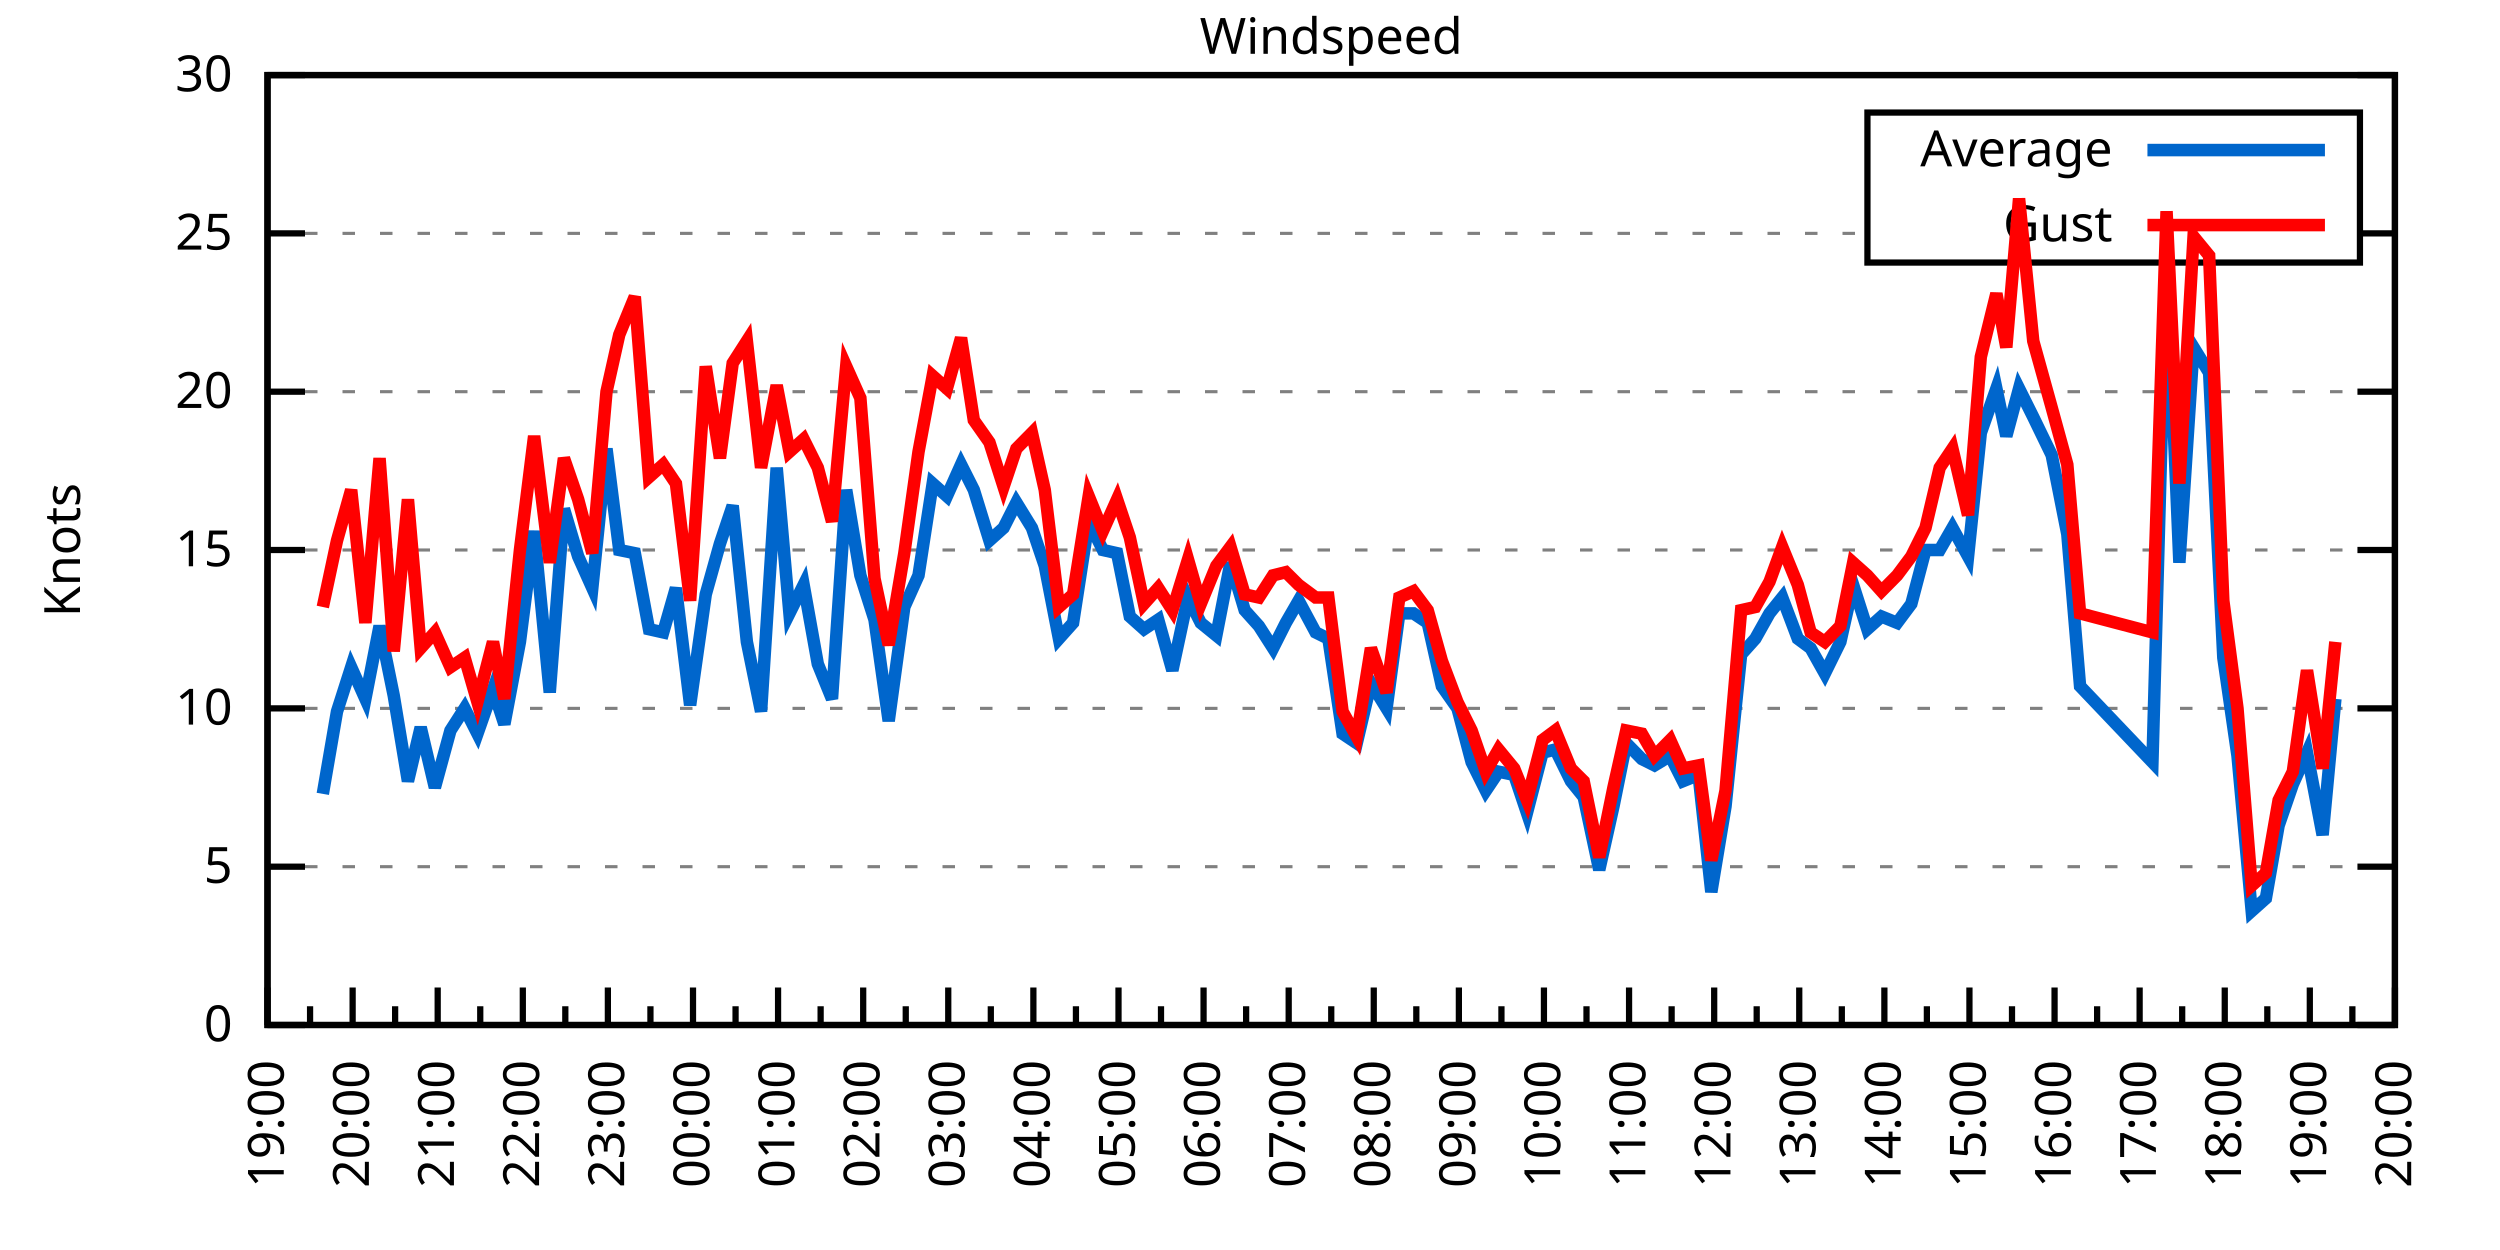
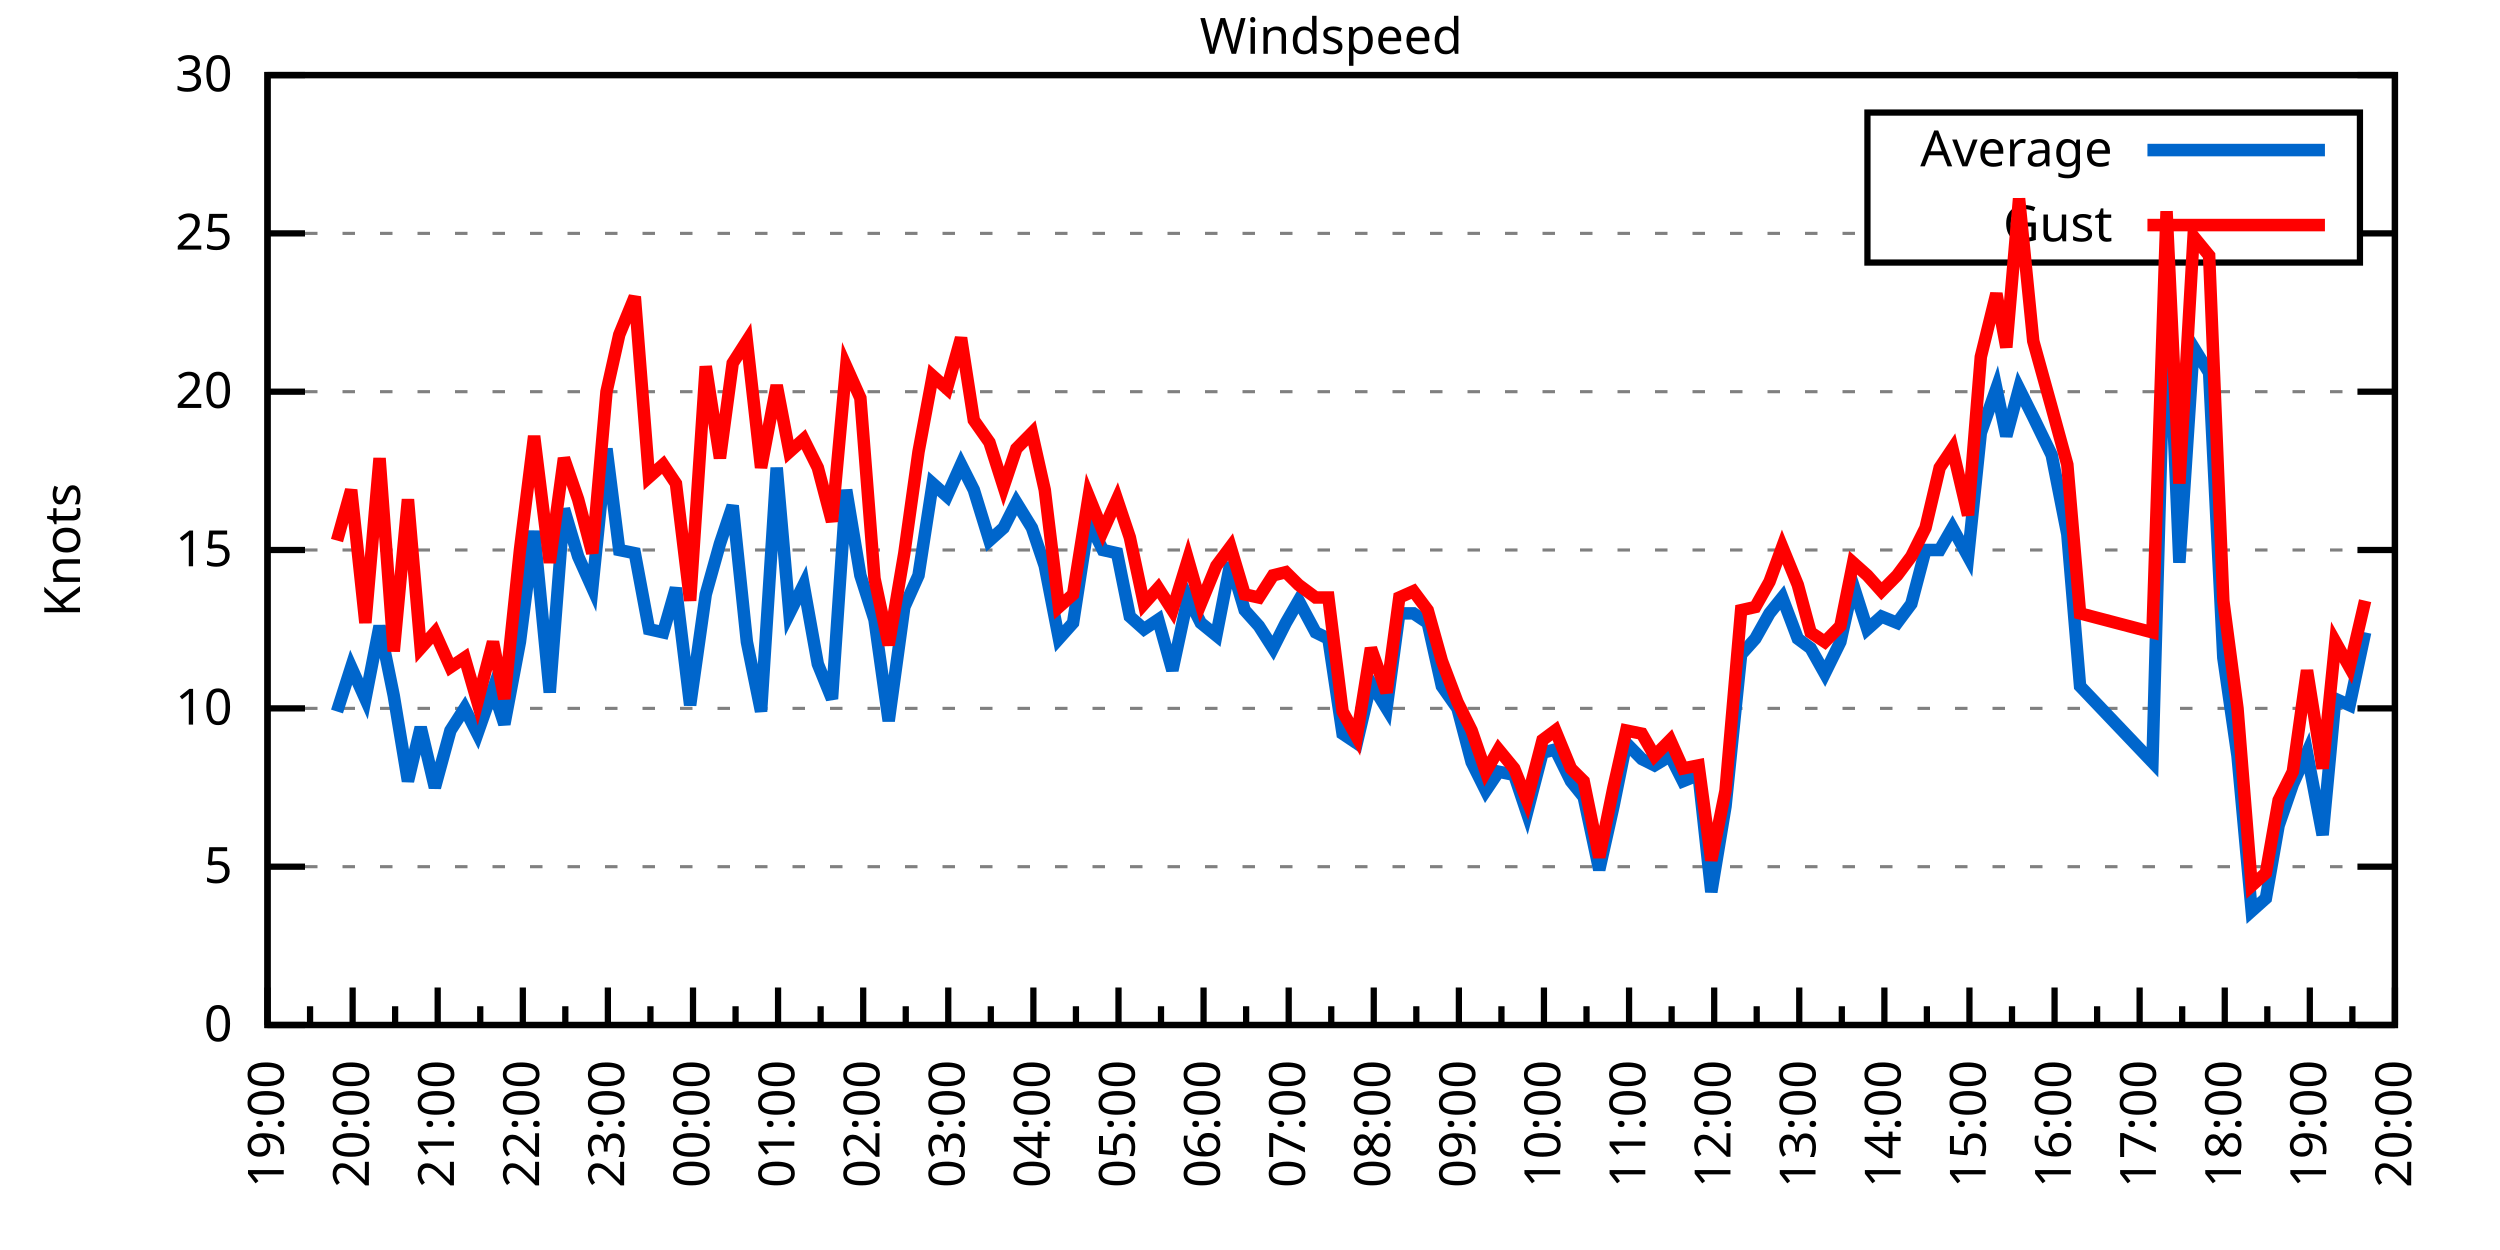
<svg xmlns="http://www.w3.org/2000/svg" xmlns:xlink="http://www.w3.org/1999/xlink" width="400" height="200" viewBox="0 0 400 200">
  <g id="gnuplot_canvas">
    <rect x="0" y="0" width="400" height="200" fill="none" />
    <defs>
      <circle id="gpDot" r="0.5" stroke-width="0.5" stroke="currentColor" />
      <path id="gpPt0" stroke-width="0.333" stroke="currentColor" d="M-1,0 h2 M0,-1 v2" />
      <path id="gpPt1" stroke-width="0.333" stroke="currentColor" d="M-1,-1 L1,1 M1,-1 L-1,1" />
      <path id="gpPt2" stroke-width="0.333" stroke="currentColor" d="M-1,0 L1,0 M0,-1 L0,1 M-1,-1 L1,1 M-1,1 L1,-1" />
      <rect id="gpPt3" stroke-width="0.333" stroke="currentColor" x="-1" y="-1" width="2" height="2" />
      <rect id="gpPt4" stroke-width="0.333" stroke="currentColor" fill="currentColor" x="-1" y="-1" width="2" height="2" />
      <circle id="gpPt5" stroke-width="0.333" stroke="currentColor" cx="0" cy="0" r="1" />
      <use xlink:href="#gpPt5" id="gpPt6" fill="currentColor" stroke="none" />
      <path id="gpPt7" stroke-width="0.333" stroke="currentColor" d="M0,-1.33 L-1.33,0.67 L1.33,0.67 z" />
      <use xlink:href="#gpPt7" id="gpPt8" fill="currentColor" stroke="none" />
      <use xlink:href="#gpPt7" id="gpPt9" stroke="currentColor" transform="rotate(180)" />
      <use xlink:href="#gpPt9" id="gpPt10" fill="currentColor" stroke="none" />
      <use xlink:href="#gpPt3" id="gpPt11" stroke="currentColor" transform="rotate(45)" />
      <use xlink:href="#gpPt11" id="gpPt12" fill="currentColor" stroke="none" />
      <path id="gpPt13" stroke-width="0.333" stroke="currentColor" d="M0,1.330 L1.265,0.411 L0.782,-1.067 L-0.782,-1.076 L-1.265,0.411 z" />
      <use xlink:href="#gpPt13" id="gpPt14" fill="currentColor" stroke="none" />
      <filter id="textbox" filterUnits="objectBoundingBox" x="0" y="0" height="1" width="1">
        <feFlood flood-color="white" flood-opacity="1" result="bgnd" />
        <feComposite in="SourceGraphic" in2="bgnd" operator="atop" />
      </filter>
      <filter id="greybox" filterUnits="objectBoundingBox" x="0" y="0" height="1" width="1">
        <feFlood flood-color="lightgrey" flood-opacity="1" result="grey" />
        <feComposite in="SourceGraphic" in2="grey" operator="atop" />
      </filter>
    </defs>
    <g fill="none" color="white" stroke="currentColor" stroke-width="1.00" stroke-linecap="butt" stroke-linejoin="miter">
</g>
    <g fill="none" color="black" stroke="currentColor" stroke-width="1.00" stroke-linecap="butt" stroke-linejoin="miter">
      <g stroke="none" shape-rendering="crispEdges">
        <polygon fill="rgb(255, 255, 255)" points="42.80,164.00 383.18,164.00 383.18,12.02 42.80,12.02 " />
      </g>
    </g>
    <g fill="none" color="black" stroke="currentColor" stroke-width="1.00" stroke-linecap="butt" stroke-linejoin="miter">
</g>
    <g fill="none" color="black" stroke="black" stroke-width="0.50" stroke-linecap="butt" stroke-linejoin="miter">
</g>
    <g fill="none" color="gray" stroke="currentColor" stroke-width="0.50" stroke-linecap="butt" stroke-linejoin="miter">
      <path stroke="gray" stroke-dasharray="2,4" class="gridline" d="M42.80,164.00 L383.19,164.00  " />
    </g>
    <g fill="none" color="gray" stroke="gray" stroke-width="1.00" stroke-linecap="butt" stroke-linejoin="miter">
</g>
    <g fill="none" color="black" stroke="currentColor" stroke-width="1.00" stroke-linecap="butt" stroke-linejoin="miter">
      <path stroke="black" d="M42.80,164.00 L48.80,164.00 M383.19,164.00 L377.19,164.00  " />
      <g transform="translate(37.20,166.60)" stroke="none" fill="black" font-family="Sans" font-size="8.00" text-anchor="end">
        <text>
          <tspan font-family="Sans"> 0</tspan>
        </text>
      </g>
    </g>
    <g fill="none" color="black" stroke="currentColor" stroke-width="1.00" stroke-linecap="butt" stroke-linejoin="miter">
</g>
    <g fill="none" color="black" stroke="black" stroke-width="0.50" stroke-linecap="butt" stroke-linejoin="miter">
</g>
    <g fill="none" color="gray" stroke="currentColor" stroke-width="0.50" stroke-linecap="butt" stroke-linejoin="miter">
      <path stroke="gray" stroke-dasharray="2,4" class="gridline" d="M42.80,138.67 L383.19,138.67  " />
    </g>
    <g fill="none" color="gray" stroke="gray" stroke-width="1.00" stroke-linecap="butt" stroke-linejoin="miter">
</g>
    <g fill="none" color="black" stroke="currentColor" stroke-width="1.00" stroke-linecap="butt" stroke-linejoin="miter">
      <path stroke="black" d="M42.80,138.67 L48.80,138.67 M383.19,138.67 L377.19,138.67  " />
      <g transform="translate(37.20,141.27)" stroke="none" fill="black" font-family="Sans" font-size="8.00" text-anchor="end">
        <text>
          <tspan font-family="Sans"> 5</tspan>
        </text>
      </g>
    </g>
    <g fill="none" color="black" stroke="currentColor" stroke-width="1.00" stroke-linecap="butt" stroke-linejoin="miter">
</g>
    <g fill="none" color="black" stroke="black" stroke-width="0.50" stroke-linecap="butt" stroke-linejoin="miter">
</g>
    <g fill="none" color="gray" stroke="currentColor" stroke-width="0.50" stroke-linecap="butt" stroke-linejoin="miter">
      <path stroke="gray" stroke-dasharray="2,4" class="gridline" d="M42.80,113.34 L383.19,113.34  " />
    </g>
    <g fill="none" color="gray" stroke="gray" stroke-width="1.00" stroke-linecap="butt" stroke-linejoin="miter">
</g>
    <g fill="none" color="black" stroke="currentColor" stroke-width="1.00" stroke-linecap="butt" stroke-linejoin="miter">
      <path stroke="black" d="M42.80,113.34 L48.80,113.34 M383.19,113.34 L377.19,113.34  " />
      <g transform="translate(37.20,115.94)" stroke="none" fill="black" font-family="Sans" font-size="8.00" text-anchor="end">
        <text>
          <tspan font-family="Sans"> 10</tspan>
        </text>
      </g>
    </g>
    <g fill="none" color="black" stroke="currentColor" stroke-width="1.00" stroke-linecap="butt" stroke-linejoin="miter">
</g>
    <g fill="none" color="black" stroke="black" stroke-width="0.50" stroke-linecap="butt" stroke-linejoin="miter">
</g>
    <g fill="none" color="gray" stroke="currentColor" stroke-width="0.50" stroke-linecap="butt" stroke-linejoin="miter">
      <path stroke="gray" stroke-dasharray="2,4" class="gridline" d="M42.80,88.00 L383.19,88.00  " />
    </g>
    <g fill="none" color="gray" stroke="gray" stroke-width="1.00" stroke-linecap="butt" stroke-linejoin="miter">
</g>
    <g fill="none" color="black" stroke="currentColor" stroke-width="1.00" stroke-linecap="butt" stroke-linejoin="miter">
      <path stroke="black" d="M42.80,88.00 L48.80,88.00 M383.19,88.00 L377.19,88.00  " />
      <g transform="translate(37.20,90.60)" stroke="none" fill="black" font-family="Sans" font-size="8.00" text-anchor="end">
        <text>
          <tspan font-family="Sans"> 15</tspan>
        </text>
      </g>
    </g>
    <g fill="none" color="black" stroke="currentColor" stroke-width="1.00" stroke-linecap="butt" stroke-linejoin="miter">
</g>
    <g fill="none" color="black" stroke="black" stroke-width="0.50" stroke-linecap="butt" stroke-linejoin="miter">
</g>
    <g fill="none" color="gray" stroke="currentColor" stroke-width="0.50" stroke-linecap="butt" stroke-linejoin="miter">
      <path stroke="gray" stroke-dasharray="2,4" class="gridline" d="M42.80,62.67 L383.19,62.67  " />
    </g>
    <g fill="none" color="gray" stroke="gray" stroke-width="1.00" stroke-linecap="butt" stroke-linejoin="miter">
</g>
    <g fill="none" color="black" stroke="currentColor" stroke-width="1.00" stroke-linecap="butt" stroke-linejoin="miter">
      <path stroke="black" d="M42.80,62.67 L48.80,62.67 M383.19,62.67 L377.19,62.67  " />
      <g transform="translate(37.20,65.27)" stroke="none" fill="black" font-family="Sans" font-size="8.00" text-anchor="end">
        <text>
          <tspan font-family="Sans"> 20</tspan>
        </text>
      </g>
    </g>
    <g fill="none" color="black" stroke="currentColor" stroke-width="1.00" stroke-linecap="butt" stroke-linejoin="miter">
</g>
    <g fill="none" color="black" stroke="black" stroke-width="0.50" stroke-linecap="butt" stroke-linejoin="miter">
</g>
    <g fill="none" color="gray" stroke="currentColor" stroke-width="0.50" stroke-linecap="butt" stroke-linejoin="miter">
      <path stroke="gray" stroke-dasharray="2,4" class="gridline" d="M42.80,37.34 L298.79,37.34 M377.59,37.34 L383.19,37.34  " />
    </g>
    <g fill="none" color="gray" stroke="gray" stroke-width="1.00" stroke-linecap="butt" stroke-linejoin="miter">
</g>
    <g fill="none" color="black" stroke="currentColor" stroke-width="1.00" stroke-linecap="butt" stroke-linejoin="miter">
      <path stroke="black" d="M42.80,37.34 L48.80,37.34 M383.19,37.34 L377.19,37.34  " />
      <g transform="translate(37.20,39.94)" stroke="none" fill="black" font-family="Sans" font-size="8.00" text-anchor="end">
        <text>
          <tspan font-family="Sans"> 25</tspan>
        </text>
      </g>
    </g>
    <g fill="none" color="black" stroke="currentColor" stroke-width="1.00" stroke-linecap="butt" stroke-linejoin="miter">
</g>
    <g fill="none" color="black" stroke="black" stroke-width="0.50" stroke-linecap="butt" stroke-linejoin="miter">
</g>
    <g fill="none" color="gray" stroke="currentColor" stroke-width="0.50" stroke-linecap="butt" stroke-linejoin="miter">
      <path stroke="gray" stroke-dasharray="2,4" class="gridline" d="M42.80,12.01 L383.19,12.01  " />
    </g>
    <g fill="none" color="gray" stroke="gray" stroke-width="1.00" stroke-linecap="butt" stroke-linejoin="miter">
</g>
    <g fill="none" color="black" stroke="currentColor" stroke-width="1.00" stroke-linecap="butt" stroke-linejoin="miter">
      <path stroke="black" d="M42.80,12.01 L48.80,12.01 M383.19,12.01 L377.19,12.01  " />
      <g transform="translate(37.20,14.61)" stroke="none" fill="black" font-family="Sans" font-size="8.00" text-anchor="end">
        <text>
          <tspan font-family="Sans"> 30</tspan>
        </text>
      </g>
    </g>
    <g fill="none" color="black" stroke="currentColor" stroke-width="1.00" stroke-linecap="butt" stroke-linejoin="miter">
      <path stroke="black" d="M42.80,164.00 L42.80,158.00  " />
      <g transform="translate(45.40,169.60) rotate(270)" stroke="none" fill="black" font-family="Sans" font-size="8.00" text-anchor="end">
        <text>
          <tspan font-family="Sans">19:00</tspan>
        </text>
      </g>
    </g>
    <g fill="none" color="black" stroke="currentColor" stroke-width="1.00" stroke-linecap="butt" stroke-linejoin="miter">
      <path stroke="black" d="M49.61,164.00 L49.61,161.00 M56.42,164.00 L56.42,158.00  " />
      <g transform="translate(59.02,169.60) rotate(270)" stroke="none" fill="black" font-family="Sans" font-size="8.00" text-anchor="end">
        <text>
          <tspan font-family="Sans">20:00</tspan>
        </text>
      </g>
    </g>
    <g fill="none" color="black" stroke="currentColor" stroke-width="1.00" stroke-linecap="butt" stroke-linejoin="miter">
      <path stroke="black" d="M63.22,164.00 L63.22,161.00 M70.03,164.00 L70.03,158.00  " />
      <g transform="translate(72.63,169.60) rotate(270)" stroke="none" fill="black" font-family="Sans" font-size="8.00" text-anchor="end">
        <text>
          <tspan font-family="Sans">21:00</tspan>
        </text>
      </g>
    </g>
    <g fill="none" color="black" stroke="currentColor" stroke-width="1.00" stroke-linecap="butt" stroke-linejoin="miter">
      <path stroke="black" d="M76.84,164.00 L76.84,161.00 M83.65,164.00 L83.65,158.00  " />
      <g transform="translate(86.25,169.60) rotate(270)" stroke="none" fill="black" font-family="Sans" font-size="8.00" text-anchor="end">
        <text>
          <tspan font-family="Sans">22:00</tspan>
        </text>
      </g>
    </g>
    <g fill="none" color="black" stroke="currentColor" stroke-width="1.00" stroke-linecap="butt" stroke-linejoin="miter">
      <path stroke="black" d="M90.45,164.00 L90.45,161.00 M97.26,164.00 L97.26,158.00  " />
      <g transform="translate(99.86,169.60) rotate(270)" stroke="none" fill="black" font-family="Sans" font-size="8.00" text-anchor="end">
        <text>
          <tspan font-family="Sans">23:00</tspan>
        </text>
      </g>
    </g>
    <g fill="none" color="black" stroke="currentColor" stroke-width="1.00" stroke-linecap="butt" stroke-linejoin="miter">
      <path stroke="black" d="M104.07,164.00 L104.07,161.00 M110.88,164.00 L110.88,158.00  " />
      <g transform="translate(113.48,169.60) rotate(270)" stroke="none" fill="black" font-family="Sans" font-size="8.00" text-anchor="end">
        <text>
          <tspan font-family="Sans">00:00</tspan>
        </text>
      </g>
    </g>
    <g fill="none" color="black" stroke="currentColor" stroke-width="1.00" stroke-linecap="butt" stroke-linejoin="miter">
      <path stroke="black" d="M117.69,164.00 L117.69,161.00 M124.49,164.00 L124.49,158.00  " />
      <g transform="translate(127.09,169.60) rotate(270)" stroke="none" fill="black" font-family="Sans" font-size="8.00" text-anchor="end">
        <text>
          <tspan font-family="Sans">01:00</tspan>
        </text>
      </g>
    </g>
    <g fill="none" color="black" stroke="currentColor" stroke-width="1.00" stroke-linecap="butt" stroke-linejoin="miter">
      <path stroke="black" d="M131.30,164.00 L131.30,161.00 M138.11,164.00 L138.11,158.00  " />
      <g transform="translate(140.71,169.60) rotate(270)" stroke="none" fill="black" font-family="Sans" font-size="8.00" text-anchor="end">
        <text>
          <tspan font-family="Sans">02:00</tspan>
        </text>
      </g>
    </g>
    <g fill="none" color="black" stroke="currentColor" stroke-width="1.00" stroke-linecap="butt" stroke-linejoin="miter">
      <path stroke="black" d="M144.92,164.00 L144.92,161.00 M151.72,164.00 L151.72,158.00  " />
      <g transform="translate(154.32,169.60) rotate(270)" stroke="none" fill="black" font-family="Sans" font-size="8.00" text-anchor="end">
        <text>
          <tspan font-family="Sans">03:00</tspan>
        </text>
      </g>
    </g>
    <g fill="none" color="black" stroke="currentColor" stroke-width="1.00" stroke-linecap="butt" stroke-linejoin="miter">
      <path stroke="black" d="M158.53,164.00 L158.53,161.00 M165.34,164.00 L165.34,158.00  " />
      <g transform="translate(167.94,169.60) rotate(270)" stroke="none" fill="black" font-family="Sans" font-size="8.00" text-anchor="end">
        <text>
          <tspan font-family="Sans">04:00</tspan>
        </text>
      </g>
    </g>
    <g fill="none" color="black" stroke="currentColor" stroke-width="1.00" stroke-linecap="butt" stroke-linejoin="miter">
      <path stroke="black" d="M172.15,164.00 L172.15,161.00 M178.96,164.00 L178.96,158.00  " />
      <g transform="translate(181.56,169.60) rotate(270)" stroke="none" fill="black" font-family="Sans" font-size="8.00" text-anchor="end">
        <text>
          <tspan font-family="Sans">05:00</tspan>
        </text>
      </g>
    </g>
    <g fill="none" color="black" stroke="currentColor" stroke-width="1.00" stroke-linecap="butt" stroke-linejoin="miter">
      <path stroke="black" d="M185.76,164.00 L185.76,161.00 M192.57,164.00 L192.57,158.00  " />
      <g transform="translate(195.17,169.60) rotate(270)" stroke="none" fill="black" font-family="Sans" font-size="8.00" text-anchor="end">
        <text>
          <tspan font-family="Sans">06:00</tspan>
        </text>
      </g>
    </g>
    <g fill="none" color="black" stroke="currentColor" stroke-width="1.00" stroke-linecap="butt" stroke-linejoin="miter">
      <path stroke="black" d="M199.38,164.00 L199.38,161.00 M206.19,164.00 L206.19,158.00  " />
      <g transform="translate(208.79,169.60) rotate(270)" stroke="none" fill="black" font-family="Sans" font-size="8.00" text-anchor="end">
        <text>
          <tspan font-family="Sans">07:00</tspan>
        </text>
      </g>
    </g>
    <g fill="none" color="black" stroke="currentColor" stroke-width="1.00" stroke-linecap="butt" stroke-linejoin="miter">
      <path stroke="black" d="M213.00,164.00 L213.00,161.00 M219.80,164.00 L219.80,158.00  " />
      <g transform="translate(222.40,169.60) rotate(270)" stroke="none" fill="black" font-family="Sans" font-size="8.00" text-anchor="end">
        <text>
          <tspan font-family="Sans">08:00</tspan>
        </text>
      </g>
    </g>
    <g fill="none" color="black" stroke="currentColor" stroke-width="1.00" stroke-linecap="butt" stroke-linejoin="miter">
      <path stroke="black" d="M226.61,164.00 L226.61,161.00 M233.42,164.00 L233.42,158.00  " />
      <g transform="translate(236.02,169.60) rotate(270)" stroke="none" fill="black" font-family="Sans" font-size="8.00" text-anchor="end">
        <text>
          <tspan font-family="Sans">09:00</tspan>
        </text>
      </g>
    </g>
    <g fill="none" color="black" stroke="currentColor" stroke-width="1.00" stroke-linecap="butt" stroke-linejoin="miter">
      <path stroke="black" d="M240.23,164.00 L240.23,161.00 M247.03,164.00 L247.03,158.00  " />
      <g transform="translate(249.63,169.60) rotate(270)" stroke="none" fill="black" font-family="Sans" font-size="8.00" text-anchor="end">
        <text>
          <tspan font-family="Sans">10:00</tspan>
        </text>
      </g>
    </g>
    <g fill="none" color="black" stroke="currentColor" stroke-width="1.00" stroke-linecap="butt" stroke-linejoin="miter">
      <path stroke="black" d="M253.84,164.00 L253.84,161.00 M260.65,164.00 L260.65,158.00  " />
      <g transform="translate(263.25,169.60) rotate(270)" stroke="none" fill="black" font-family="Sans" font-size="8.00" text-anchor="end">
        <text>
          <tspan font-family="Sans">11:00</tspan>
        </text>
      </g>
    </g>
    <g fill="none" color="black" stroke="currentColor" stroke-width="1.00" stroke-linecap="butt" stroke-linejoin="miter">
      <path stroke="black" d="M267.46,164.00 L267.46,161.00 M274.27,164.00 L274.27,158.00  " />
      <g transform="translate(276.87,169.60) rotate(270)" stroke="none" fill="black" font-family="Sans" font-size="8.00" text-anchor="end">
        <text>
          <tspan font-family="Sans">12:00</tspan>
        </text>
      </g>
    </g>
    <g fill="none" color="black" stroke="currentColor" stroke-width="1.00" stroke-linecap="butt" stroke-linejoin="miter">
      <path stroke="black" d="M281.07,164.00 L281.07,161.00 M287.88,164.00 L287.88,158.00  " />
      <g transform="translate(290.48,169.60) rotate(270)" stroke="none" fill="black" font-family="Sans" font-size="8.00" text-anchor="end">
        <text>
          <tspan font-family="Sans">13:00</tspan>
        </text>
      </g>
    </g>
    <g fill="none" color="black" stroke="currentColor" stroke-width="1.00" stroke-linecap="butt" stroke-linejoin="miter">
      <path stroke="black" d="M294.69,164.00 L294.69,161.00 M301.50,164.00 L301.50,158.00  " />
      <g transform="translate(304.10,169.60) rotate(270)" stroke="none" fill="black" font-family="Sans" font-size="8.00" text-anchor="end">
        <text>
          <tspan font-family="Sans">14:00</tspan>
        </text>
      </g>
    </g>
    <g fill="none" color="black" stroke="currentColor" stroke-width="1.00" stroke-linecap="butt" stroke-linejoin="miter">
      <path stroke="black" d="M308.30,164.00 L308.30,161.00 M315.11,164.00 L315.11,158.00  " />
      <g transform="translate(317.71,169.60) rotate(270)" stroke="none" fill="black" font-family="Sans" font-size="8.00" text-anchor="end">
        <text>
          <tspan font-family="Sans">15:00</tspan>
        </text>
      </g>
    </g>
    <g fill="none" color="black" stroke="currentColor" stroke-width="1.00" stroke-linecap="butt" stroke-linejoin="miter">
      <path stroke="black" d="M321.92,164.00 L321.92,161.00 M328.73,164.00 L328.73,158.00  " />
      <g transform="translate(331.33,169.60) rotate(270)" stroke="none" fill="black" font-family="Sans" font-size="8.00" text-anchor="end">
        <text>
          <tspan font-family="Sans">16:00</tspan>
        </text>
      </g>
    </g>
    <g fill="none" color="black" stroke="currentColor" stroke-width="1.00" stroke-linecap="butt" stroke-linejoin="miter">
      <path stroke="black" d="M335.54,164.00 L335.54,161.00 M342.34,164.00 L342.34,158.00  " />
      <g transform="translate(344.94,169.60) rotate(270)" stroke="none" fill="black" font-family="Sans" font-size="8.00" text-anchor="end">
        <text>
          <tspan font-family="Sans">17:00</tspan>
        </text>
      </g>
    </g>
    <g fill="none" color="black" stroke="currentColor" stroke-width="1.00" stroke-linecap="butt" stroke-linejoin="miter">
      <path stroke="black" d="M349.15,164.00 L349.15,161.00 M355.96,164.00 L355.96,158.00  " />
      <g transform="translate(358.56,169.60) rotate(270)" stroke="none" fill="black" font-family="Sans" font-size="8.00" text-anchor="end">
        <text>
          <tspan font-family="Sans">18:00</tspan>
        </text>
      </g>
    </g>
    <g fill="none" color="black" stroke="currentColor" stroke-width="1.00" stroke-linecap="butt" stroke-linejoin="miter">
      <path stroke="black" d="M362.77,164.00 L362.77,161.00 M369.57,164.00 L369.57,158.00  " />
      <g transform="translate(372.17,169.60) rotate(270)" stroke="none" fill="black" font-family="Sans" font-size="8.00" text-anchor="end">
        <text>
          <tspan font-family="Sans">19:00</tspan>
        </text>
      </g>
    </g>
    <g fill="none" color="black" stroke="currentColor" stroke-width="1.00" stroke-linecap="butt" stroke-linejoin="miter">
      <path stroke="black" d="M376.38,164.00 L376.38,161.00 M383.19,164.00 L383.19,158.00  " />
      <g transform="translate(385.79,169.60) rotate(270)" stroke="none" fill="black" font-family="Sans" font-size="8.00" text-anchor="end">
        <text>
          <tspan font-family="Sans">20:00</tspan>
        </text>
      </g>
    </g>
    <g fill="none" color="black" stroke="currentColor" stroke-width="1.00" stroke-linecap="butt" stroke-linejoin="miter">
</g>
    <g fill="none" color="black" stroke="currentColor" stroke-width="1.00" stroke-linecap="butt" stroke-linejoin="miter">
      <path stroke="black" d="M42.80,12.01 L42.80,164.00 L383.19,164.00 L383.19,12.01 L42.80,12.01 Z  " />
    </g>
    <g fill="none" color="black" stroke="currentColor" stroke-width="1.00" stroke-linecap="butt" stroke-linejoin="miter">
      <g transform="translate(12.80,88.01) rotate(270)" stroke="none" fill="black" font-family="Sans" font-size="8.00" text-anchor="middle">
        <text>
          <tspan font-family="Sans">Knots</tspan>
        </text>
      </g>
    </g>
    <g fill="none" color="black" stroke="currentColor" stroke-width="1.00" stroke-linecap="butt" stroke-linejoin="miter">
</g>
    <g fill="none" color="black" stroke="currentColor" stroke-width="1.00" stroke-linecap="butt" stroke-linejoin="miter">
      <path stroke="black" d="M298.79,42.01 L298.79,18.01 L377.59,18.01 L377.59,42.01 L298.79,42.01 Z  " />
    </g>
    <g id="Windspeed_plot_1">
      <g fill="none" color="white" stroke="black" stroke-width="2.00" stroke-linecap="butt" stroke-linejoin="miter">
</g>
      <g fill="none" color="black" stroke="currentColor" stroke-width="2.00" stroke-linecap="butt" stroke-linejoin="miter">
        <g transform="translate(337.99,26.61)" stroke="none" fill="black" font-family="Sans" font-size="8.00" text-anchor="end">
          <text>
            <tspan font-family="Sans">Average</tspan>
          </text>
        </g>
      </g>
      <g fill="none" color="black" stroke="currentColor" stroke-width="2.00" stroke-linecap="butt" stroke-linejoin="miter">
-         <path stroke="rgb(  0, 102, 204)" d="M343.59,24.01 L371.99,24.01 M51.65,127.02 L53.92,113.84 L56.19,106.75 L58.46,111.82 L60.73,100.16 L63.00,111.31   L65.27,124.99 L67.31,116.38 L69.58,126.00 L72.07,116.88 L74.34,113.34 L76.39,117.39 L78.88,110.30 L80.70,115.87   L83.19,102.70 L85.46,84.97 L87.96,110.80 L90.23,81.42 L92.50,89.02 L94.77,94.08 L97.04,71.79 L99.08,88.00   L101.57,88.51 L103.84,100.67 L106.11,101.18 L108.15,94.08 L110.42,112.83 L112.92,95.10 L115.19,86.99 L117.23,80.91   L119.50,102.70 L121.77,113.84 L124.27,74.83 L126.31,98.14 L128.58,93.58 L130.85,106.24 L133.12,111.82 L135.39,78.38   L137.66,92.06 L139.92,99.15 L142.19,115.36 L144.69,97.12 L146.96,92.06 L149.23,77.37 L151.50,79.39 L153.77,74.33   L155.81,78.38 L158.31,86.49 L160.57,84.46 L162.62,80.41 L165.11,84.46 L167.16,90.54 L169.43,102.19 L171.69,99.66   L174.19,83.45 L176.46,88.00 L178.73,88.51 L180.77,98.64 L183.04,100.67 L185.31,99.15 L187.58,107.26 L190.08,95.60   L192.12,99.66 L194.61,101.68 L196.88,90.03 L199.15,97.63 L201.42,100.16 L203.69,103.71 L205.73,99.66 L207.78,96.11   L210.50,101.18 L212.54,102.19 L214.81,117.39 L217.08,118.91 L219.35,109.28 L221.85,113.34 L223.89,98.14 L226.16,98.14   L228.43,99.66 L230.70,109.79 L233.19,113.34 L235.46,121.95 L237.73,126.51 L239.77,123.47 L242.27,123.98 L244.31,130.06   L246.81,120.43 L248.85,119.92 L251.35,124.99 L253.39,127.52 L255.88,139.17 L258.15,129.04 L260.20,118.91 L262.69,121.44   L264.73,122.46 L267.23,120.94 L269.27,124.99 L271.77,123.98 L273.81,142.72 L276.08,129.04 L278.58,104.72 L280.85,102.19   L283.12,98.14 L285.16,95.60 L287.65,102.19 L289.70,103.71 L291.97,107.76 L294.46,102.70 L296.50,93.58 L298.77,100.67   L301.04,98.64 L303.54,99.66 L305.81,96.62 L308.08,88.00 L310.35,88.00 L312.39,84.46 L314.89,89.02 L316.93,69.26   L319.42,62.17 L321.01,69.77 L323.05,62.17 L325.32,66.73 L328.27,72.81 L330.77,85.47 L332.81,109.79 L344.39,121.95   L346.65,41.39 L348.70,90.03 L350.97,55.58 L353.46,59.63 L355.73,105.23 L358.00,120.94 L360.27,145.76 L362.54,143.73   L364.58,132.08 L366.85,125.50 L369.12,120.43 L371.62,133.60 L373.66,111.82  " />
+         <path stroke="rgb(  0, 102, 204)" d="M343.59,24.01 L371.99,24.01 M53.92,113.84 L56.19,106.75 L58.46,111.82 L60.73,100.16 L63.00,111.31 L65.27,124.99   L67.31,116.38 L69.58,126.00 L72.07,116.88 L74.34,113.34 L76.39,117.39 L78.88,110.30 L80.70,115.87 L83.19,102.70   L85.46,84.97 L87.96,110.80 L90.23,81.42 L92.50,89.02 L94.77,94.08 L97.04,71.79 L99.08,88.00 L101.57,88.51   L103.84,100.67 L106.11,101.18 L108.15,94.08 L110.42,112.83 L112.92,95.10 L115.19,86.99 L117.23,80.91 L119.50,102.70   L121.77,113.84 L124.27,74.83 L126.31,98.14 L128.58,93.58 L130.85,106.24 L133.12,111.82 L135.39,78.38 L137.66,92.06   L139.92,99.15 L142.19,115.36 L144.69,97.12 L146.96,92.06 L149.23,77.37 L151.50,79.39 L153.77,74.33 L155.81,78.38   L158.31,86.49 L160.57,84.46 L162.62,80.41 L165.11,84.46 L167.16,90.54 L169.43,102.19 L171.69,99.66 L174.19,83.45   L176.46,88.00 L178.73,88.51 L180.77,98.64 L183.04,100.67 L185.31,99.15 L187.58,107.26 L190.08,95.60 L192.12,99.66   L194.61,101.68 L196.88,90.03 L199.15,97.63 L201.42,100.16 L203.69,103.71 L205.73,99.66 L207.78,96.11 L210.50,101.18   L212.54,102.19 L214.81,117.39 L217.08,118.91 L219.35,109.28 L221.85,113.34 L223.89,98.14 L226.16,98.14 L228.43,99.66   L230.70,109.79 L233.19,113.34 L235.46,121.95 L237.73,126.51 L239.77,123.47 L242.27,123.98 L244.31,130.06 L246.81,120.43   L248.85,119.92 L251.35,124.99 L253.39,127.52 L255.88,139.17 L258.15,129.04 L260.20,118.91 L262.69,121.44 L264.73,122.46   L267.23,120.94 L269.27,124.99 L271.77,123.98 L273.81,142.72 L276.08,129.04 L278.58,104.72 L280.85,102.19 L283.12,98.14   L285.16,95.60 L287.65,102.19 L289.70,103.71 L291.97,107.76 L294.46,102.70 L296.50,93.58 L298.77,100.67 L301.04,98.64   L303.54,99.66 L305.81,96.62 L308.08,88.00 L310.35,88.00 L312.39,84.46 L314.89,89.02 L316.93,69.26 L319.42,62.17   L321.01,69.77 L323.05,62.17 L325.32,66.73 L328.27,72.81 L330.77,85.47 L332.81,109.79 L344.39,121.95 L346.65,41.39   L348.70,90.03 L350.97,55.58 L353.46,59.63 L355.73,105.23 L358.00,120.94 L360.27,145.76 L362.54,143.73 L364.58,132.08   L366.85,125.50 L369.12,120.43 L371.62,133.60 L373.66,111.82 L375.93,112.83 L378.42,101.18  " />
      </g>
    </g>
    <g id="Windspeed_plot_2">
      <g fill="none" color="black" stroke="currentColor" stroke-width="2.00" stroke-linecap="butt" stroke-linejoin="miter">
        <g transform="translate(337.99,38.61)" stroke="none" fill="black" font-family="Sans" font-size="8.00" text-anchor="end">
          <text>
            <tspan font-family="Sans">Gust</tspan>
          </text>
        </g>
      </g>
      <g fill="none" color="black" stroke="currentColor" stroke-width="2.00" stroke-linecap="butt" stroke-linejoin="miter">
-         <path stroke="rgb(255,   0,   0)" d="M343.59,36.01 L371.99,36.01 M51.65,97.12 L53.92,86.49 L56.19,78.38 L58.46,99.66 L60.73,73.31 L63.00,104.22   L65.27,79.90 L67.31,103.71 L69.58,101.18 L72.07,106.75 L74.34,105.23 L76.39,112.32 L78.88,102.70 L80.70,111.82   L83.19,88.00 L85.46,69.77 L87.96,90.03 L90.23,73.31 L92.50,79.90 L94.77,88.51 L97.04,62.67 L99.08,53.55   L101.57,47.47 L103.84,76.35 L106.11,74.33 L108.15,77.37 L110.42,96.11 L112.92,58.62 L115.19,73.31 L117.23,58.11   L119.50,54.57 L121.77,74.83 L124.27,61.66 L126.31,72.30 L128.58,70.27 L130.85,74.83 L133.12,83.45 L135.39,58.62   L137.66,63.69 L139.92,92.56 L142.19,103.20 L144.69,88.51 L146.96,72.30 L149.23,60.14 L151.50,62.17 L153.77,54.06   L155.81,67.23 L158.31,70.78 L160.57,77.87 L162.62,71.79 L165.11,69.26 L167.16,78.38 L169.43,97.12 L171.69,95.10   L174.19,79.39 L176.46,84.97 L178.73,79.90 L180.77,85.98 L183.04,96.62 L185.31,94.08 L187.58,97.63 L190.08,89.52   L192.12,96.62 L194.61,90.54 L196.88,87.50 L199.15,95.10 L201.42,95.60 L203.69,92.06 L205.73,91.55 L207.78,93.58   L210.50,95.60 L212.54,95.60 L214.81,113.84 L217.08,117.90 L219.35,103.71 L221.85,110.80 L223.89,95.60 L226.16,94.59   L228.43,97.63 L230.70,105.74 L233.19,112.32 L235.46,116.88 L237.73,123.47 L239.77,119.92 L242.27,122.96 L244.31,128.03   L246.81,118.40 L248.85,116.88 L251.35,122.96 L253.39,124.99 L255.88,137.15 L258.15,126.00 L260.20,116.88 L262.69,117.39   L264.73,120.94 L267.23,118.40 L269.27,122.96 L271.77,122.46 L273.81,137.66 L276.08,126.51 L278.58,97.63 L280.85,97.12   L283.12,93.07 L285.16,87.50 L287.65,93.58 L289.70,101.18 L291.97,102.70 L294.46,100.16 L296.50,90.03 L298.77,92.06   L301.04,94.59 L303.54,92.06 L305.81,89.02 L308.08,84.46 L310.35,74.83 L312.39,71.79 L314.89,82.43 L316.93,57.10   L319.42,46.97 L321.01,55.58 L323.05,31.77 L325.32,54.57 L328.27,65.21 L330.77,74.33 L332.81,98.14 L344.39,101.18   L346.65,33.80 L348.70,77.37 L350.97,37.85 L353.46,40.89 L355.73,96.11 L358.00,113.34 L360.27,141.71 L362.54,139.68   L364.58,128.03 L366.85,123.47 L369.12,107.26 L371.62,122.96 L373.66,102.70  " />
+         <path stroke="rgb(255,   0,   0)" d="M343.59,36.01 L371.99,36.01 M53.92,86.49 L56.19,78.38 L58.46,99.66 L60.73,73.31 L63.00,104.22 L65.27,79.90   L67.31,103.71 L69.58,101.18 L72.07,106.75 L74.34,105.23 L76.39,112.32 L78.88,102.70 L80.70,111.82 L83.19,88.00   L85.46,69.77 L87.96,90.03 L90.23,73.31 L92.50,79.90 L94.77,88.51 L97.04,62.67 L99.08,53.55 L101.57,47.47   L103.84,76.35 L106.11,74.33 L108.15,77.37 L110.42,96.11 L112.92,58.62 L115.19,73.31 L117.23,58.11 L119.50,54.57   L121.77,74.83 L124.27,61.66 L126.31,72.30 L128.58,70.27 L130.85,74.83 L133.12,83.45 L135.39,58.62 L137.66,63.69   L139.92,92.56 L142.19,103.20 L144.69,88.51 L146.96,72.30 L149.23,60.14 L151.50,62.17 L153.77,54.06 L155.81,67.23   L158.31,70.78 L160.57,77.87 L162.62,71.79 L165.11,69.26 L167.16,78.38 L169.43,97.12 L171.69,95.10 L174.19,79.39   L176.46,84.97 L178.73,79.90 L180.77,85.98 L183.04,96.62 L185.31,94.08 L187.58,97.63 L190.08,89.52 L192.12,96.62   L194.61,90.54 L196.88,87.50 L199.15,95.10 L201.42,95.60 L203.69,92.06 L205.73,91.55 L207.78,93.58 L210.50,95.60   L212.54,95.60 L214.81,113.84 L217.08,117.90 L219.35,103.71 L221.85,110.80 L223.89,95.60 L226.16,94.59 L228.43,97.63   L230.70,105.74 L233.19,112.32 L235.46,116.88 L237.73,123.47 L239.77,119.92 L242.27,122.96 L244.31,128.03 L246.81,118.40   L248.85,116.88 L251.35,122.96 L253.39,124.99 L255.88,137.15 L258.15,126.00 L260.20,116.88 L262.69,117.39 L264.73,120.94   L267.23,118.40 L269.27,122.96 L271.77,122.46 L273.81,137.66 L276.08,126.51 L278.58,97.63 L280.85,97.12 L283.12,93.07   L285.16,87.50 L287.65,93.58 L289.70,101.18 L291.97,102.70 L294.46,100.16 L296.50,90.03 L298.77,92.06 L301.04,94.59   L303.54,92.06 L305.81,89.02 L308.08,84.46 L310.35,74.83 L312.39,71.79 L314.89,82.43 L316.93,57.10 L319.42,46.97   L321.01,55.58 L323.05,31.77 L325.32,54.57 L328.27,65.21 L330.77,74.33 L332.81,98.14 L344.39,101.18 L346.65,33.80   L348.70,77.37 L350.97,37.85 L353.46,40.89 L355.73,96.11 L358.00,113.34 L360.27,141.71 L362.54,139.68 L364.58,128.03   L366.85,123.47 L369.12,107.26 L371.62,122.96 L373.66,102.70 L375.93,106.75 L378.42,96.11  " />
      </g>
    </g>
    <g fill="none" color="black" stroke="currentColor" stroke-width="2.00" stroke-linecap="butt" stroke-linejoin="miter">
</g>
    <g fill="none" color="black" stroke="black" stroke-width="1.00" stroke-linecap="butt" stroke-linejoin="miter">
</g>
    <g fill="none" color="black" stroke="currentColor" stroke-width="1.00" stroke-linecap="butt" stroke-linejoin="miter">
      <path stroke="black" d="M42.80,12.01 L42.80,164.00 L383.19,164.00 L383.19,12.01 L42.80,12.01 Z  " />
    </g>
    <g fill="none" color="black" stroke="currentColor" stroke-width="1.00" stroke-linecap="butt" stroke-linejoin="miter">
      <g transform="translate(212.99,8.61)" stroke="none" fill="black" font-family="Sans" font-size="8.00" text-anchor="middle">
        <text>
          <tspan font-family="Sans">Windspeed</tspan>
        </text>
      </g>
    </g>
    <g fill="none" color="black" stroke="currentColor" stroke-width="1.00" stroke-linecap="butt" stroke-linejoin="miter">
</g>
  </g>
</svg>
